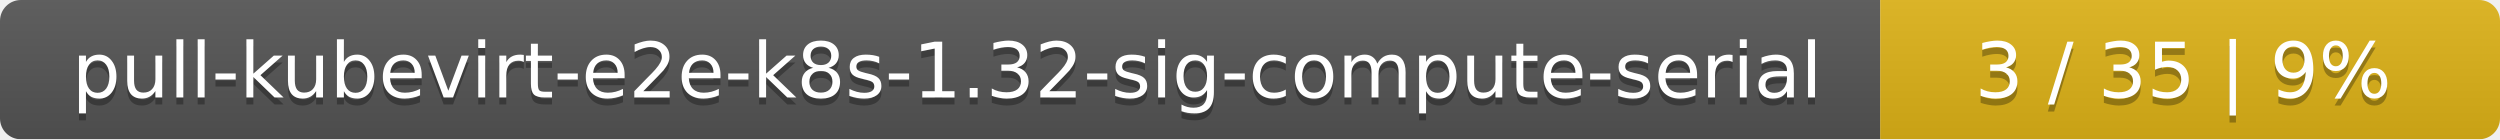
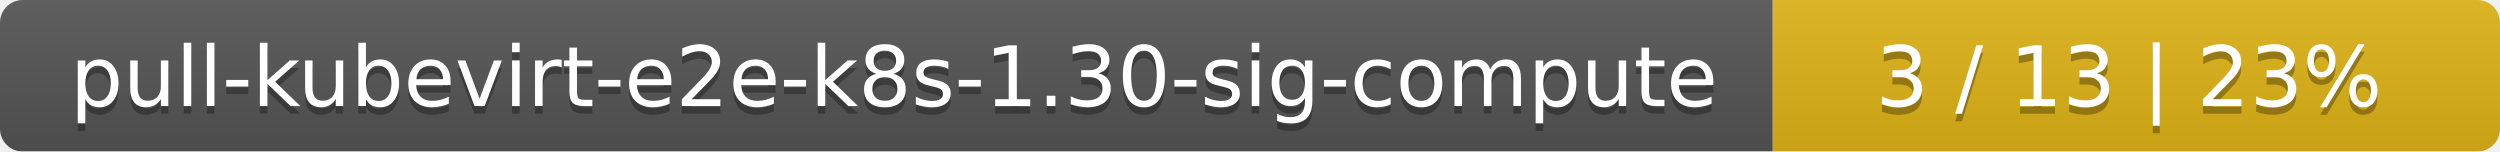
- <svg xmlns="http://www.w3.org/2000/svg" width="359" height="20">
+ <svg xmlns="http://www.w3.org/2000/svg" width="330" height="20">
  <linearGradient id="smooth" x2="0" y2="100%">
    <stop offset="0" stop-color="#bbb" stop-opacity=".1" />
    <stop offset="1" stop-opacity=".1" />
  </linearGradient>
  <mask id="round">
-     <rect width="359" height="20" rx="3" fill="#fff" />
+     <rect width="330" height="20" rx="3" fill="#fff" />
  </mask>
  <g mask="url(#round)">
-     <rect width="270" height="20" fill="#555" />
-     <rect x="270" width="89" height="20" fill="#dfb317" />
-     <rect width="359" height="20" fill="url(#smooth)" />
+     <rect width="234" height="20" fill="#555" />
+     <rect x="234" width="96" height="20" fill="#dfb317" />
+     <rect width="330" height="20" fill="url(#smooth)" />
  </g>
  <g fill="#fff" text-anchor="middle" font-family="DejaVu Sans,Verdana,Geneva,sans-serif" font-size="11">
-     <text x="136" y="15" fill="#010101" fill-opacity=".3">pull-kubevirt-e2e-k8s-1.32-sig-compute-serial</text>
-     <text x="136" y="14">pull-kubevirt-e2e-k8s-1.32-sig-compute-serial</text>
-     <text x="313.5" y="15" fill="#010101" fill-opacity=".3">3 / 35    |    9%</text>
-     <text x="313.5" y="14">3 / 35    |    9%</text>
+     <text x="118" y="15" fill="#010101" fill-opacity=".3">pull-kubevirt-e2e-k8s-1.30-sig-compute</text>
+     <text x="118" y="14">pull-kubevirt-e2e-k8s-1.30-sig-compute</text>
+     <text x="281" y="15" fill="#010101" fill-opacity=".3">3 / 13    |    23%</text>
+     <text x="281" y="14">3 / 13    |    23%</text>
  </g>
</svg>
